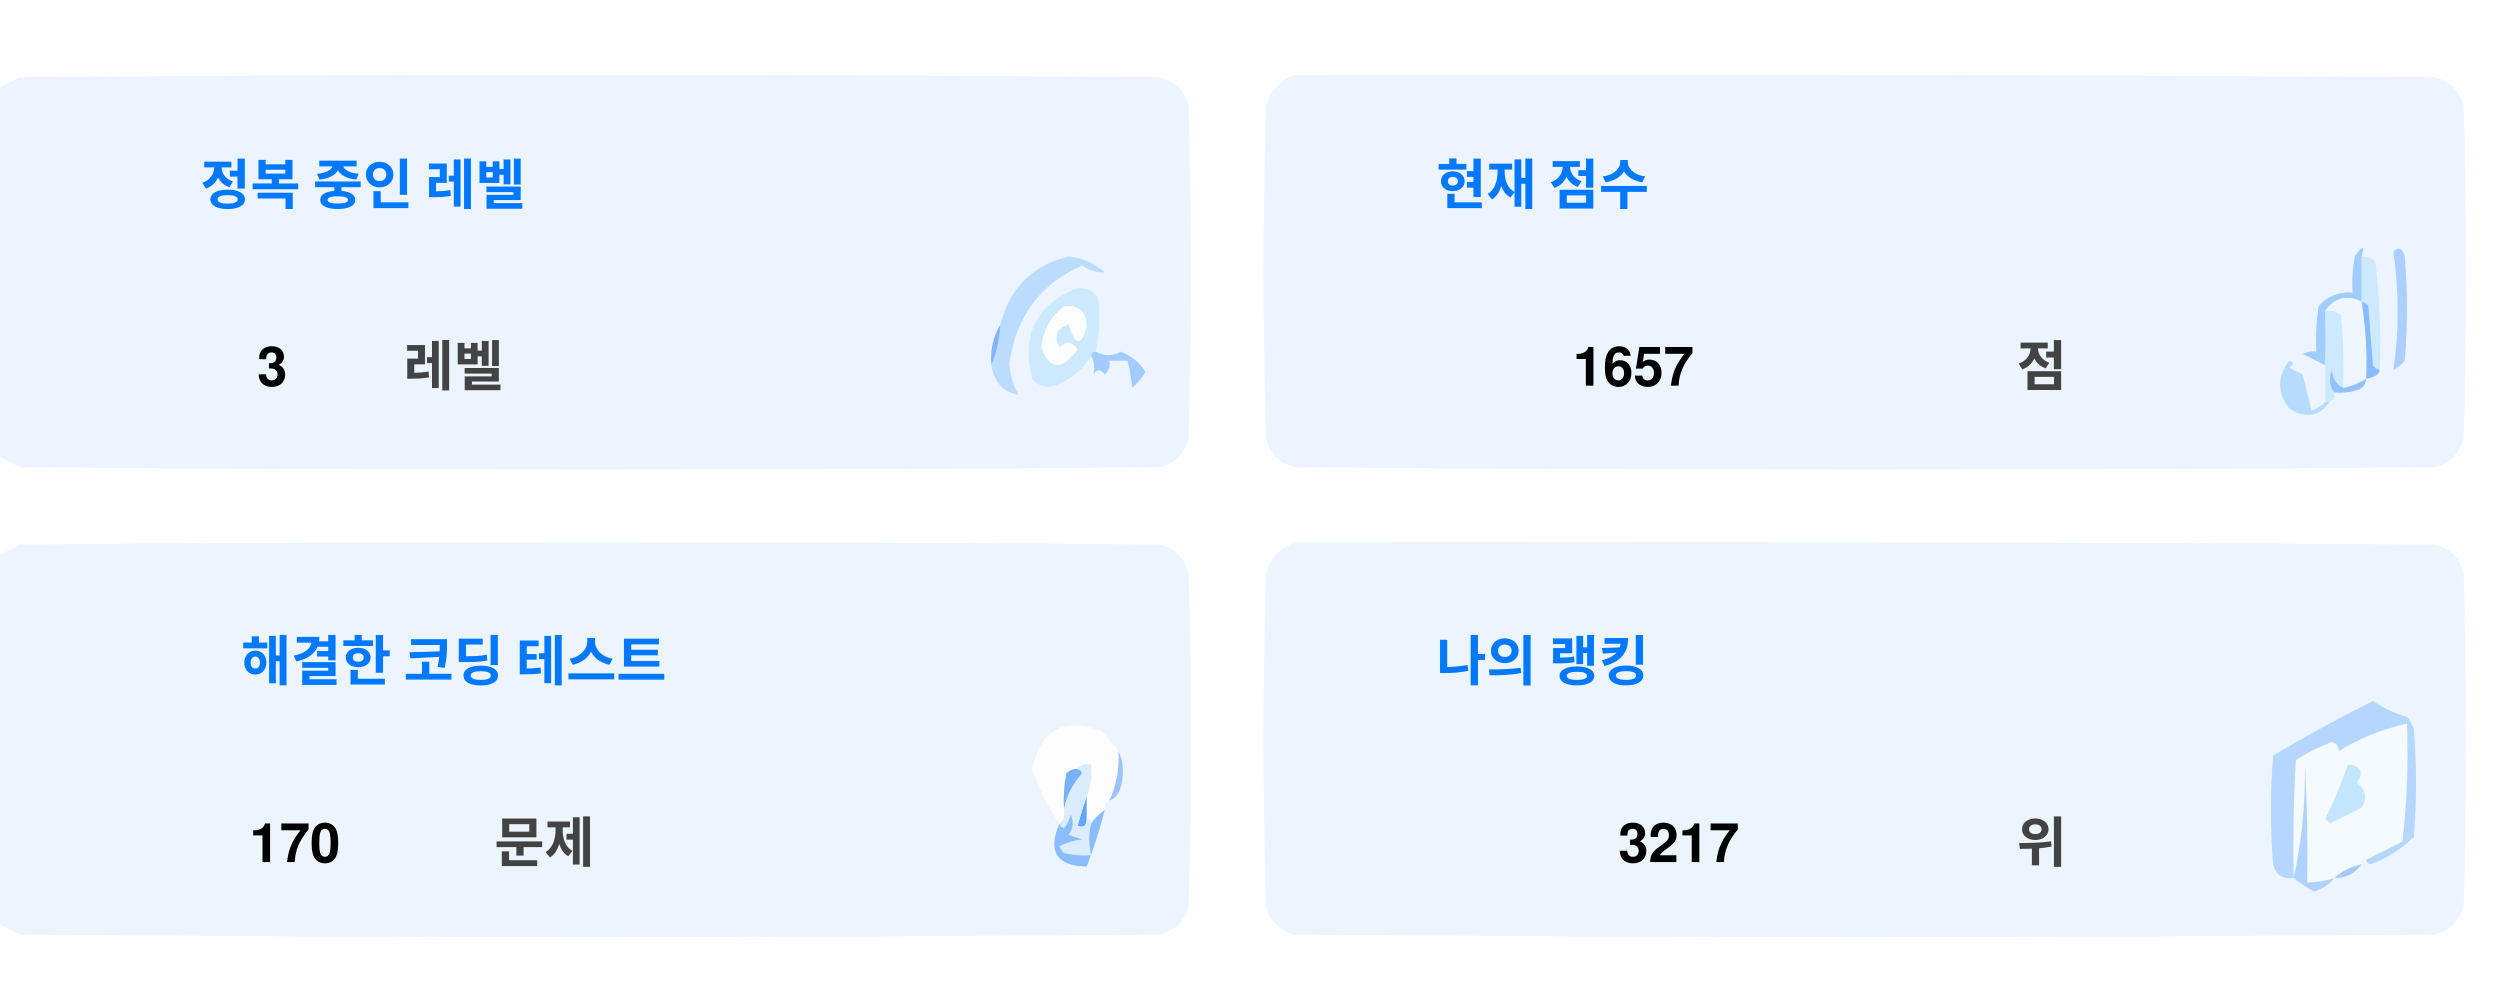
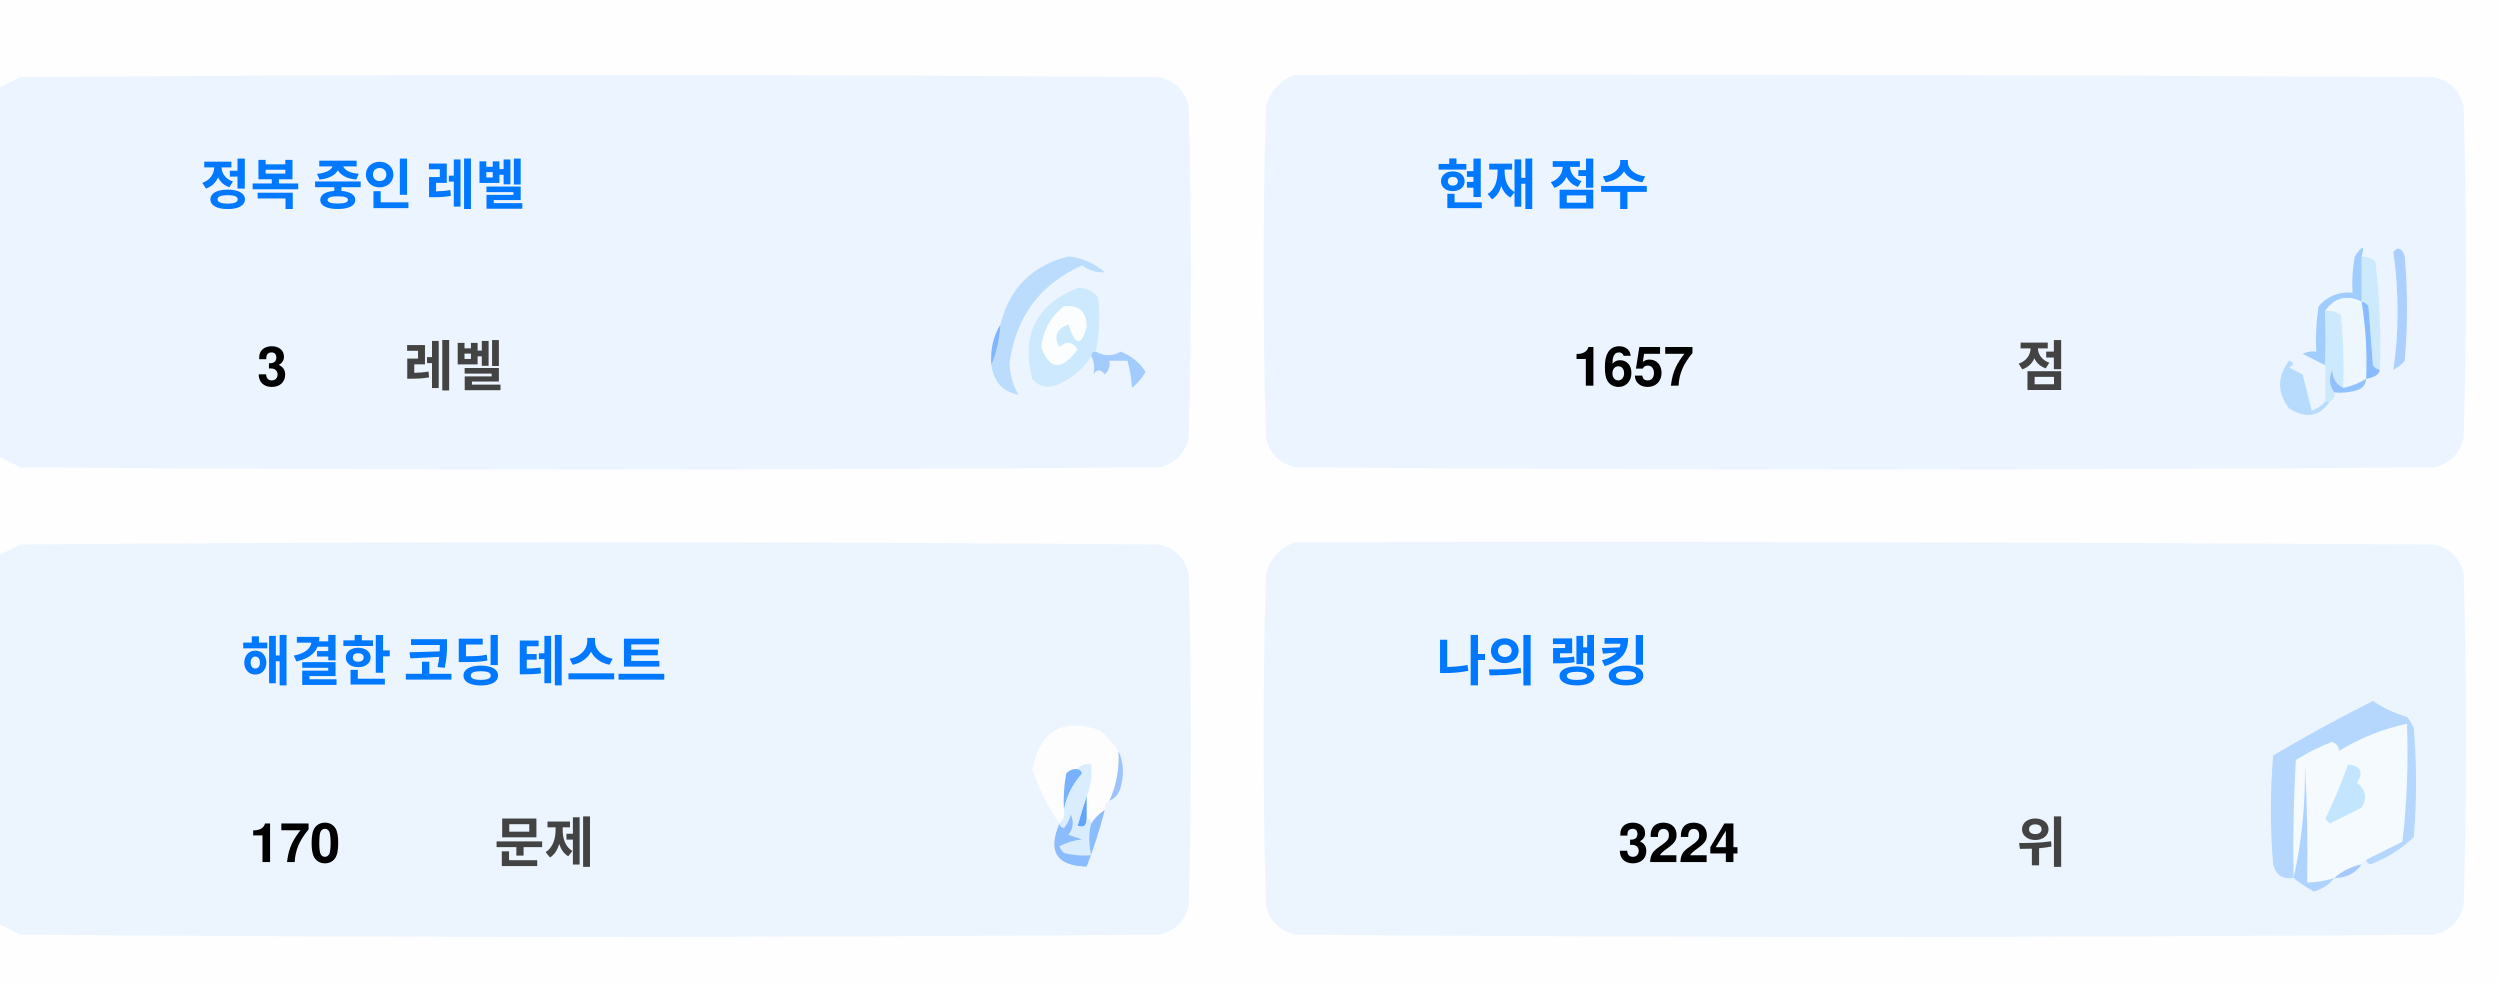
<svg xmlns="http://www.w3.org/2000/svg" version="1.1" width="551px" height="217px" style="shape-rendering:geometricPrecision; text-rendering:geometricPrecision; image-rendering:optimizeQuality; fill-rule:evenodd; clip-rule:evenodd">
  <style>.title {fill: #434343;font-size: 1rem;line-height: 1.5rem;font-weight: bold;font-family: -apple-system, BlinkMacSystemFont, Segoe UI, Helvetica, Arial, sans-serif, Apple Color Emoji, Segoe UI Emoji;}.desc {fill: #434343;font-size: 2.5rem;font-weight: bold;line-height: 1.5rem;font-family: -apple-system, BlinkMacSystemFont, Segoe UI, Helvetica, Arial, sans-serif, Apple Color Emoji, Segoe UI Emoji;}.desc-2 {fill: #434343;font-size: 1rem;font-weight: bold;line-height: 1.5rem;font-family: -apple-system, BlinkMacSystemFont, Segoe UI, Helvetica, Arial, sans-serif, Apple Color Emoji, Segoe UI Emoji;}.text, .desc {animation: twinkling 4s ease-in-out infinite;}@keyframes twinkling {40% { opacity: 1; }50% { opacity: 0.5; }60% { opacity: 1; }70% { opacity: 0.5; }80% { opacity: 1; }}</style>
  <g>
    <path style="opacity:1" fill="#fefefe" d="M -0.5,-0.5 C 183.167,-0.5 366.833,-0.5 550.5,-0.5C 550.5,71.833 550.5,144.167 550.5,216.5C 366.833,216.5 183.167,216.5 -0.5,216.5C -0.5,212.167 -0.5,207.833 -0.5,203.5C 1.14,204.32 2.807,205.153 4.5,206C 88.167,206.667 171.833,206.667 255.5,206C 259,205.167 261.167,203 262,199.5C 262.667,175.167 262.667,150.833 262,126.5C 261.167,123 259,120.833 255.5,120C 171.833,119.333 88.167,119.333 4.5,120C 2.807,120.847 1.14,121.68 -0.5,122.5C -0.5,115.167 -0.5,107.833 -0.5,100.5C 1.14,101.32 2.807,102.153 4.5,103C 88.167,103.667 171.833,103.667 255.5,103C 259,102.167 261.167,100 262,96.5C 262.667,72.167 262.667,47.833 262,23.5C 261.167,20 259,17.833 255.5,17C 171.833,16.333 88.167,16.333 4.5,17C 2.807,17.847 1.14,18.68 -0.5,19.5C -0.5,12.833 -0.5,6.167 -0.5,-0.5 Z" />
  </g>
  <g>
    <path style="opacity:1" fill="#ecf5ff" d="M -0.5,100.5 C -0.5,73.5 -0.5,46.5 -0.5,19.5C 1.14,18.68 2.807,17.847 4.5,17C 88.167,16.333 171.833,16.333 255.5,17C 259,17.833 261.167,20 262,23.5C 262.667,47.833 262.667,72.167 262,96.5C 261.167,100 259,102.167 255.5,103C 171.833,103.667 88.167,103.667 4.5,103C 2.807,102.153 1.14,101.32 -0.5,100.5 Z" />
  </g>
  <g>
    <path style="opacity:1" fill="#ecf5ff" d="M 285.5,16.5 C 369.167,16.333 452.834,16.5 536.5,17C 540,17.833 542.167,20 543,23.5C 543.667,47.833 543.667,72.167 543,96.5C 542.167,100 540,102.167 536.5,103C 452.833,103.667 369.167,103.667 285.5,103C 282,102.167 279.833,100 279,96.5C 278.333,72.167 278.333,47.833 279,23.5C 280.018,19.985 282.185,17.652 285.5,16.5 Z" />
  </g>
  <g>
    <path style="opacity:1" fill="#cdeafd" d="M 520.5,56.5 C 521.583,56.539 522.583,56.873 523.5,57.5C 524.498,65.472 524.831,73.472 524.5,81.5C 523.883,81.389 523.383,81.056 523,80.5C 522.667,76.167 522.333,71.833 522,67.5C 521.617,66.944 521.117,66.611 520.5,66.5C 520.5,63.167 520.5,59.833 520.5,56.5 Z" />
  </g>
  <g>
    <path style="opacity:1" fill="#abcfff" d="M 527.5,55.5 C 528.566,54.308 529.399,54.641 530,56.5C 530.667,64.167 530.667,71.833 530,79.5C 529.311,80.357 528.478,81.023 527.5,81.5C 528.758,73.08 528.758,64.414 527.5,55.5 Z" />
  </g>
  <g>
    <path style="opacity:1" fill="#bbdcfd" d="M 218.5,80.5 C 219.657,77.727 220.324,74.727 220.5,71.5C 222.49,63.51 227.49,58.51 235.5,56.5C 238.528,56.847 241.194,58.014 243.5,60C 241.744,60.141 240.078,59.641 238.5,58.5C 229.247,62.607 223.914,69.773 222.5,80C 222.565,82.526 223.232,84.859 224.5,87C 221.07,86.397 219.07,84.231 218.5,80.5 Z" />
  </g>
  <g>
    <path style="opacity:1" fill="#cde9fd" d="M 241.5,77.5 C 240.833,77.5 240.5,77.833 240.5,78.5C 238.628,81.529 235.961,83.695 232.5,85C 230.536,85.624 228.869,85.124 227.5,83.5C 225.021,73.791 228.354,67.124 237.5,63.5C 239.374,63.39 240.874,64.056 242,65.5C 242.497,69.524 242.331,73.524 241.5,77.5 Z" />
  </g>
  <g>
    <path style="opacity:1" fill="#fcfdfe" d="M 234.5,67.5 C 237.826,67.162 239.493,68.662 239.5,72C 238.334,76.434 237,76.267 235.5,71.5C 232.832,72.515 232.166,74.182 233.5,76.5C 235.017,75.089 236.351,75.256 237.5,77C 234.006,81.771 231.34,81.605 229.5,76.5C 229.904,72.771 231.571,69.771 234.5,67.5 Z" />
  </g>
  <g>
    <path style="opacity:1" fill="#a1ccfe" d="M 520.5,56.5 C 520.5,59.833 520.5,63.167 520.5,66.5C 517.238,64.922 514.572,65.589 512.5,68.5C 512.617,72.81 512.617,76.81 512.5,80.5C 510.86,79.68 509.193,78.847 507.5,78C 508.448,77.517 509.448,77.35 510.5,77.5C 510.335,74.15 510.502,70.817 511,67.5C 512.995,65.253 515.495,64.253 518.5,64.5C 518.336,61.813 518.503,59.146 519,56.5C 520.731,53.969 521.231,53.969 520.5,56.5 Z" />
  </g>
  <g>
    <path style="opacity:1" fill="#cde9fd" d="M 512.5,68.5 C 513.822,68.33 514.989,68.663 516,69.5C 516.499,74.823 516.666,80.156 516.5,85.5C 514.955,84.77 514.122,83.437 514,81.5C 513.22,83.387 513.387,85.054 514.5,86.5C 514.672,87.492 514.338,88.158 513.5,88.5C 513.167,88.5 512.833,88.5 512.5,88.5C 512.5,85.833 512.5,83.167 512.5,80.5C 512.617,76.81 512.617,72.81 512.5,68.5 Z" />
  </g>
  <g>
    <path style="opacity:1" fill="#eef6fe" d="M 520.5,66.5 C 521.407,72.106 521.74,77.773 521.5,83.5C 519.95,84.441 518.284,85.108 516.5,85.5C 516.666,80.156 516.499,74.823 516,69.5C 514.989,68.663 513.822,68.33 512.5,68.5C 514.572,65.589 517.238,64.922 520.5,66.5 Z" />
  </g>
  <g>
    <path style="opacity:1" fill="#88bcff" d="M 520.5,66.5 C 521.117,66.611 521.617,66.944 522,67.5C 522.333,71.833 522.667,76.167 523,80.5C 523.383,81.056 523.883,81.389 524.5,81.5C 524.445,82.469 523.445,83.136 521.5,83.5C 521.74,77.773 521.407,72.106 520.5,66.5 Z" />
  </g>
  <g>
    <path style="opacity:1" fill="#82b5fe" d="M 220.5,71.5 C 220.324,74.727 219.657,77.727 218.5,80.5C 218.215,77.171 218.882,74.171 220.5,71.5 Z" />
  </g>
  <g>
    <path style="opacity:1" fill="#a3cbfe" d="M 240.5,78.5 C 240.5,77.833 240.833,77.5 241.5,77.5C 243.391,78.536 245.224,78.536 247,77.5C 249.391,78.429 251.225,79.929 252.5,82C 251.681,83.319 250.681,84.486 249.5,85.5C 249.409,83.777 249.075,81.777 248.5,79.5C 247.167,79.5 245.833,79.5 244.5,79.5C 244.719,80.675 244.386,81.675 243.5,82.5C 242.575,81.359 241.741,81.359 241,82.5C 241.331,80.981 241.164,79.648 240.5,78.5 Z" />
  </g>
  <g>
    <path style="opacity:1" fill="#b7dbfd" d="M 512.5,88.5 C 512.833,88.5 513.167,88.5 513.5,88.5C 511.199,91.857 508.199,92.357 504.5,90C 501.872,86.535 501.872,83.035 504.5,79.5C 505.696,79.846 505.696,80.346 504.5,81C 505.5,81.5 506.5,82 507.5,82.5C 508.167,85.167 508.833,87.833 509.5,90.5C 510.739,90.058 511.739,89.391 512.5,88.5 Z" />
  </g>
  <g>
    <path style="opacity:1" fill="#92c1fe" d="M 516.5,85.5 C 518.284,85.108 519.95,84.441 521.5,83.5C 521.423,84.75 520.756,85.583 519.5,86C 517.866,86.493 516.199,86.66 514.5,86.5C 513.387,85.054 513.22,83.387 514,81.5C 514.122,83.437 514.955,84.77 516.5,85.5 Z" />
  </g>
  <g>
    <path style="opacity:1" fill="#ecf5fe" d="M -0.5,203.5 C -0.5,176.5 -0.5,149.5 -0.5,122.5C 1.14,121.68 2.807,120.847 4.5,120C 88.167,119.333 171.833,119.333 255.5,120C 259,120.833 261.167,123 262,126.5C 262.667,150.833 262.667,175.167 262,199.5C 261.167,203 259,205.167 255.5,206C 171.833,206.667 88.167,206.667 4.5,206C 2.807,205.153 1.14,204.32 -0.5,203.5 Z" />
  </g>
  <g>
    <path style="opacity:1" fill="#ecf5fe" d="M 285.5,119.5 C 369.167,119.333 452.834,119.5 536.5,120C 540,120.833 542.167,123 543,126.5C 543.667,150.833 543.667,175.167 543,199.5C 542.167,203 540,205.167 536.5,206C 452.833,206.667 369.167,206.667 285.5,206C 282,205.167 279.833,203 279,199.5C 278.333,175.167 278.333,150.833 279,126.5C 280.018,122.985 282.185,120.652 285.5,119.5 Z" />
  </g>
  <g>
    <path style="opacity:1" fill="#fdfdfe" d="M 246.5,165.5 C 246.758,169.367 246.092,173.034 244.5,176.5C 243.662,176.842 243.328,177.508 243.5,178.5C 242.272,179.306 241.272,180.306 240.5,181.5C 240.5,180.833 240.167,180.5 239.5,180.5C 239.5,178.833 239.5,177.167 239.5,175.5C 240.369,173.283 240.702,170.95 240.5,168.5C 239.209,168.263 238.209,168.596 237.5,169.5C 236.504,169.414 235.671,169.748 235,170.5C 234.503,173.146 234.336,175.813 234.5,178.5C 234.737,179.791 234.404,180.791 233.5,181.5C 230.986,177.806 228.986,173.806 227.5,169.5C 229.309,160.957 234.309,158.124 242.5,161C 244.07,162.397 245.404,163.897 246.5,165.5 Z" />
  </g>
  <g>
    <path style="opacity:1" fill="#f5faff" d="M 521.5,189.5 C 520.833,189.5 520.5,189.833 520.5,190.5C 518.181,190.992 516.181,191.992 514.5,193.5C 512.565,194.15 510.565,194.483 508.5,194.5C 508.666,185.827 508.5,177.16 508,168.5C 508.141,177.227 507.308,185.56 505.5,193.5C 505.334,184.827 505.5,176.16 506,167.5C 508.527,165.903 511.194,164.57 514,163.5C 515.011,163.892 515.511,164.559 515.5,165.5C 520.21,162.641 525.21,160.641 530.5,159.5C 530.831,168.192 530.498,176.859 529.5,185.5C 526.807,186.847 524.14,188.18 521.5,189.5 Z" />
  </g>
  <g>
    <path style="opacity:1" fill="#b6d7fd" d="M 521.5,189.5 C 524.14,188.18 526.807,186.847 529.5,185.5C 530.498,176.859 530.831,168.192 530.5,159.5C 525.21,160.641 520.21,162.641 515.5,165.5C 515.511,164.559 515.011,163.892 514,163.5C 511.194,164.57 508.527,165.903 506,167.5C 505.5,176.16 505.334,184.827 505.5,193.5C 503.089,193.863 501.589,192.863 501,190.5C 500.333,182.5 500.333,174.5 501,166.5C 508.173,162.246 515.507,158.246 523,154.5C 525.304,156.068 527.804,157.235 530.5,158C 531.126,158.75 531.626,159.584 532,160.5C 532.667,168.5 532.667,176.5 532,184.5C 529.292,187.111 526.125,189.111 522.5,190.5C 521.893,190.376 521.56,190.043 521.5,189.5 Z" />
  </g>
  <g>
    <path style="opacity:1" fill="#c3e5fe" d="M 517.5,168.5 C 520.317,168.801 520.984,170.134 519.5,172.5C 521.439,174.122 521.772,175.956 520.5,178C 518.167,179.167 515.833,180.333 513.5,181.5C 513.167,181.167 512.833,180.833 512.5,180.5C 514.414,176.515 516.081,172.515 517.5,168.5 Z" />
  </g>
  <g>
    <path style="opacity:1" fill="#7ab1fc" d="M 237.5,169.5 C 238.043,169.56 238.376,169.893 238.5,170.5C 236.395,172.836 235.062,175.503 234.5,178.5C 234.336,175.813 234.503,173.146 235,170.5C 235.671,169.748 236.504,169.414 237.5,169.5 Z" />
  </g>
  <g>
    <path style="opacity:1" fill="#afd3ff" d="M 514.5,193.5 C 513.378,194.947 511.878,195.947 510,196.5C 508.348,195.601 506.848,194.601 505.5,193.5C 507.308,185.56 508.141,177.227 508,168.5C 508.5,177.16 508.666,185.827 508.5,194.5C 510.565,194.483 512.565,194.15 514.5,193.5 Z" />
  </g>
  <g>
    <path style="opacity:1" fill="#9cc3fd" d="M 246.5,165.5 C 247.634,167.966 247.801,170.633 247,173.5C 246.623,174.942 245.79,175.942 244.5,176.5C 246.092,173.034 246.758,169.367 246.5,165.5 Z" />
  </g>
  <g>
    <path style="opacity:1" fill="#62a6fc" d="M 239.5,175.5 C 239.5,177.167 239.5,178.833 239.5,180.5C 239.483,182.028 238.816,182.528 237.5,182C 238.117,179.723 238.784,177.556 239.5,175.5 Z" />
  </g>
  <g>
    <path style="opacity:1" fill="#daedfe" d="M 237.5,169.5 C 238.209,168.596 239.209,168.263 240.5,168.5C 240.702,170.95 240.369,173.283 239.5,175.5C 238.784,177.556 238.117,179.723 237.5,182C 238.816,182.528 239.483,182.028 239.5,180.5C 240.167,180.5 240.5,180.833 240.5,181.5C 239.918,183.669 239.918,186.002 240.5,188.5C 238.473,188.662 236.473,188.495 234.5,188C 234.043,187.586 233.709,187.086 233.5,186.5C 235.078,185.702 236.744,185.202 238.5,185C 237.5,184.667 236.5,184.333 235.5,184C 236.554,182.612 236.72,181.112 236,179.5C 235.751,180.624 235.251,181.624 234.5,182.5C 233.893,182.376 233.56,182.043 233.5,181.5C 234.404,180.791 234.737,179.791 234.5,178.5C 235.062,175.503 236.395,172.836 238.5,170.5C 238.376,169.893 238.043,169.56 237.5,169.5 Z" />
  </g>
  <g>
    <path style="opacity:1" fill="#8bbcfd" d="M 243.5,178.5 C 242.395,182.803 241.062,186.969 239.5,191C 232.857,190.847 230.857,187.68 233.5,181.5C 233.56,182.043 233.893,182.376 234.5,182.5C 235.251,181.624 235.751,180.624 236,179.5C 236.72,181.112 236.554,182.612 235.5,184C 236.5,184.333 237.5,184.667 238.5,185C 236.744,185.202 235.078,185.702 233.5,186.5C 233.709,187.086 234.043,187.586 234.5,188C 236.473,188.495 238.473,188.662 240.5,188.5C 239.918,186.002 239.918,183.669 240.5,181.5C 241.272,180.306 242.272,179.306 243.5,178.5 Z" />
  </g>
  <g>
    <path style="opacity:1" fill="#a4c8ff" d="M 520.5,190.5 C 519.089,192.539 517.089,193.539 514.5,193.5C 516.181,191.992 518.181,190.992 520.5,190.5 Z" />
  </g>
  <text text-anchor="middle" x="80" y="45" class="title" style="fill:#0078ff;" stroke="#none" stroke-width="1">정복 중인 레벨</text>
  <text text-anchor="middle" x="60" y="85" class="desc" style="fill:#000000;" stroke="#none" stroke-width="1">3</text>
  <text text-anchor="middle" x="100" y="85" class="desc-2" style="fill:#434343;" stroke="#none" stroke-width="1">레벨</text>
  <text text-anchor="middle" x="340" y="45" class="title" style="fill:#0078ff;" stroke="#none" stroke-width="1">현재 점수</text>
  <text text-anchor="middle" x="360" y="85" class="desc" style="fill:#000000;" stroke="#none" stroke-width="1">1657</text>
  <text text-anchor="middle" x="450" y="85" class="desc-2" style="fill:#434343;" stroke="#none" stroke-width="1">점</text>
  <text text-anchor="middle" x="100" y="150" class="title" style="fill:#0078ff;" stroke="#none" stroke-width="1">해결한 코딩 테스트</text>
  <text text-anchor="middle" x="65" y="190" class="desc" style="fill:#000000;" stroke="#none" stroke-width="1">170</text>
  <text text-anchor="middle" x="120" y="190" class="desc-2" style="fill:#434343;" stroke="#none" stroke-width="1">문제</text>
  <text text-anchor="middle" x="340" y="150" class="title" style="fill:#0078ff;" stroke="#none" stroke-width="1">나의 랭킹</text>
-   <text text-anchor="middle" x="370" y="190" class="desc" style="fill:#000000;" stroke="#none" stroke-width="1">3217</text>
+   <text text-anchor="middle" x="370" y="190" class="desc" style="fill:#000000;" stroke="#none" stroke-width="1">3224</text>
  <text text-anchor="middle" x="450" y="190" class="desc-2" style="fill:#434343;" stroke="#none" stroke-width="1">위</text>
</svg>
